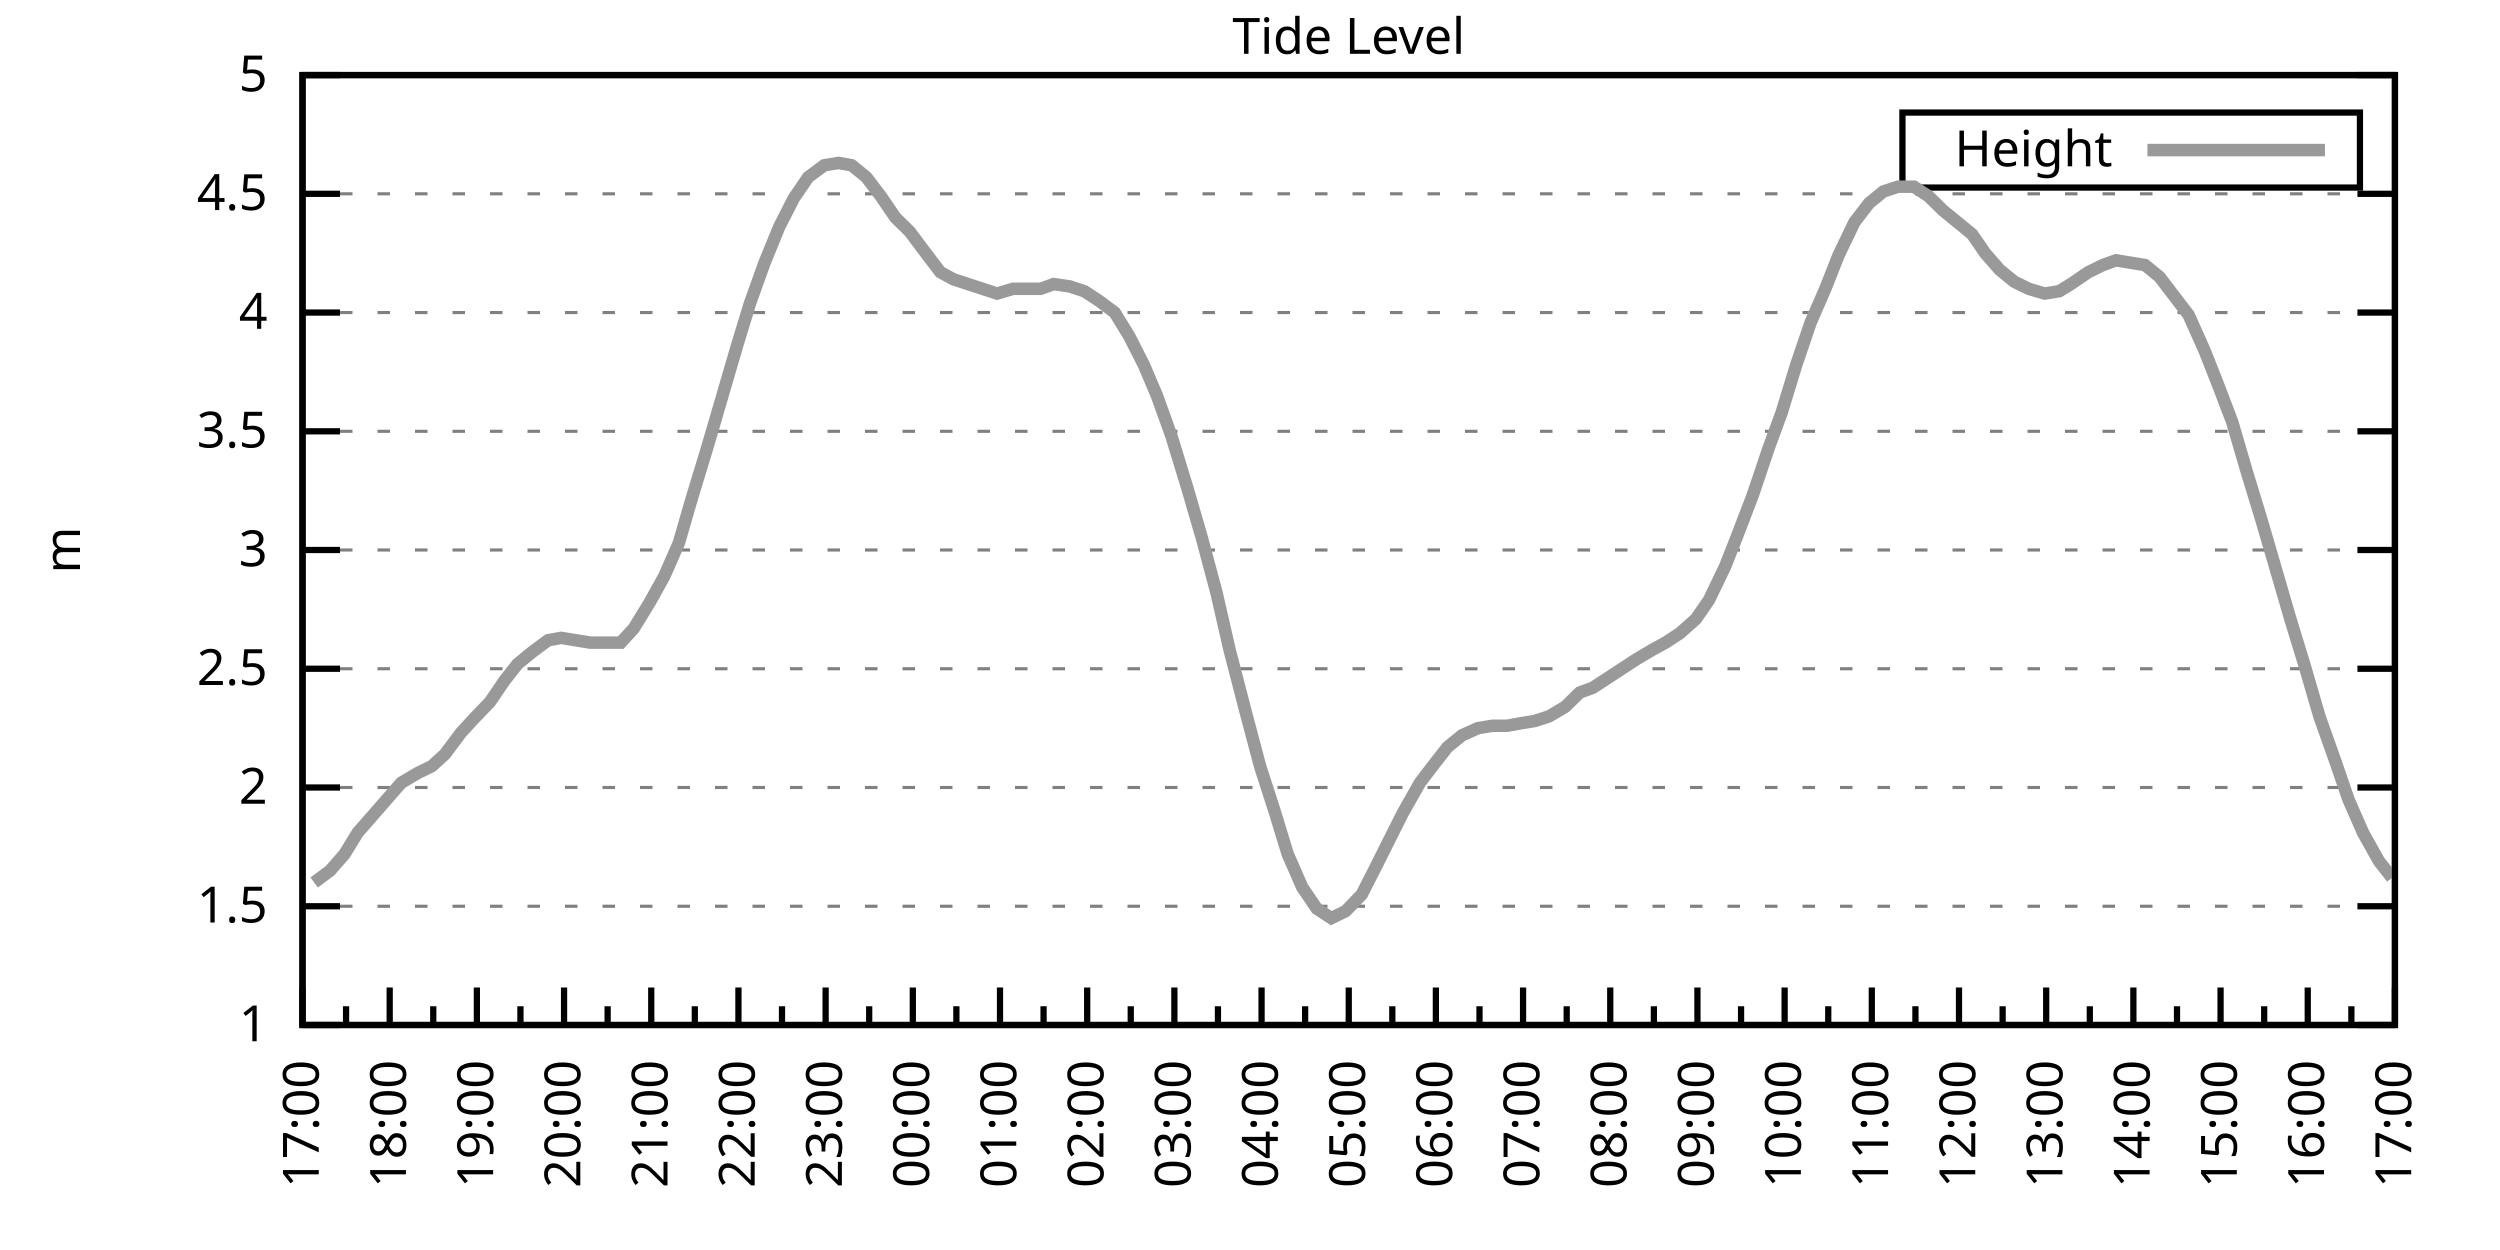
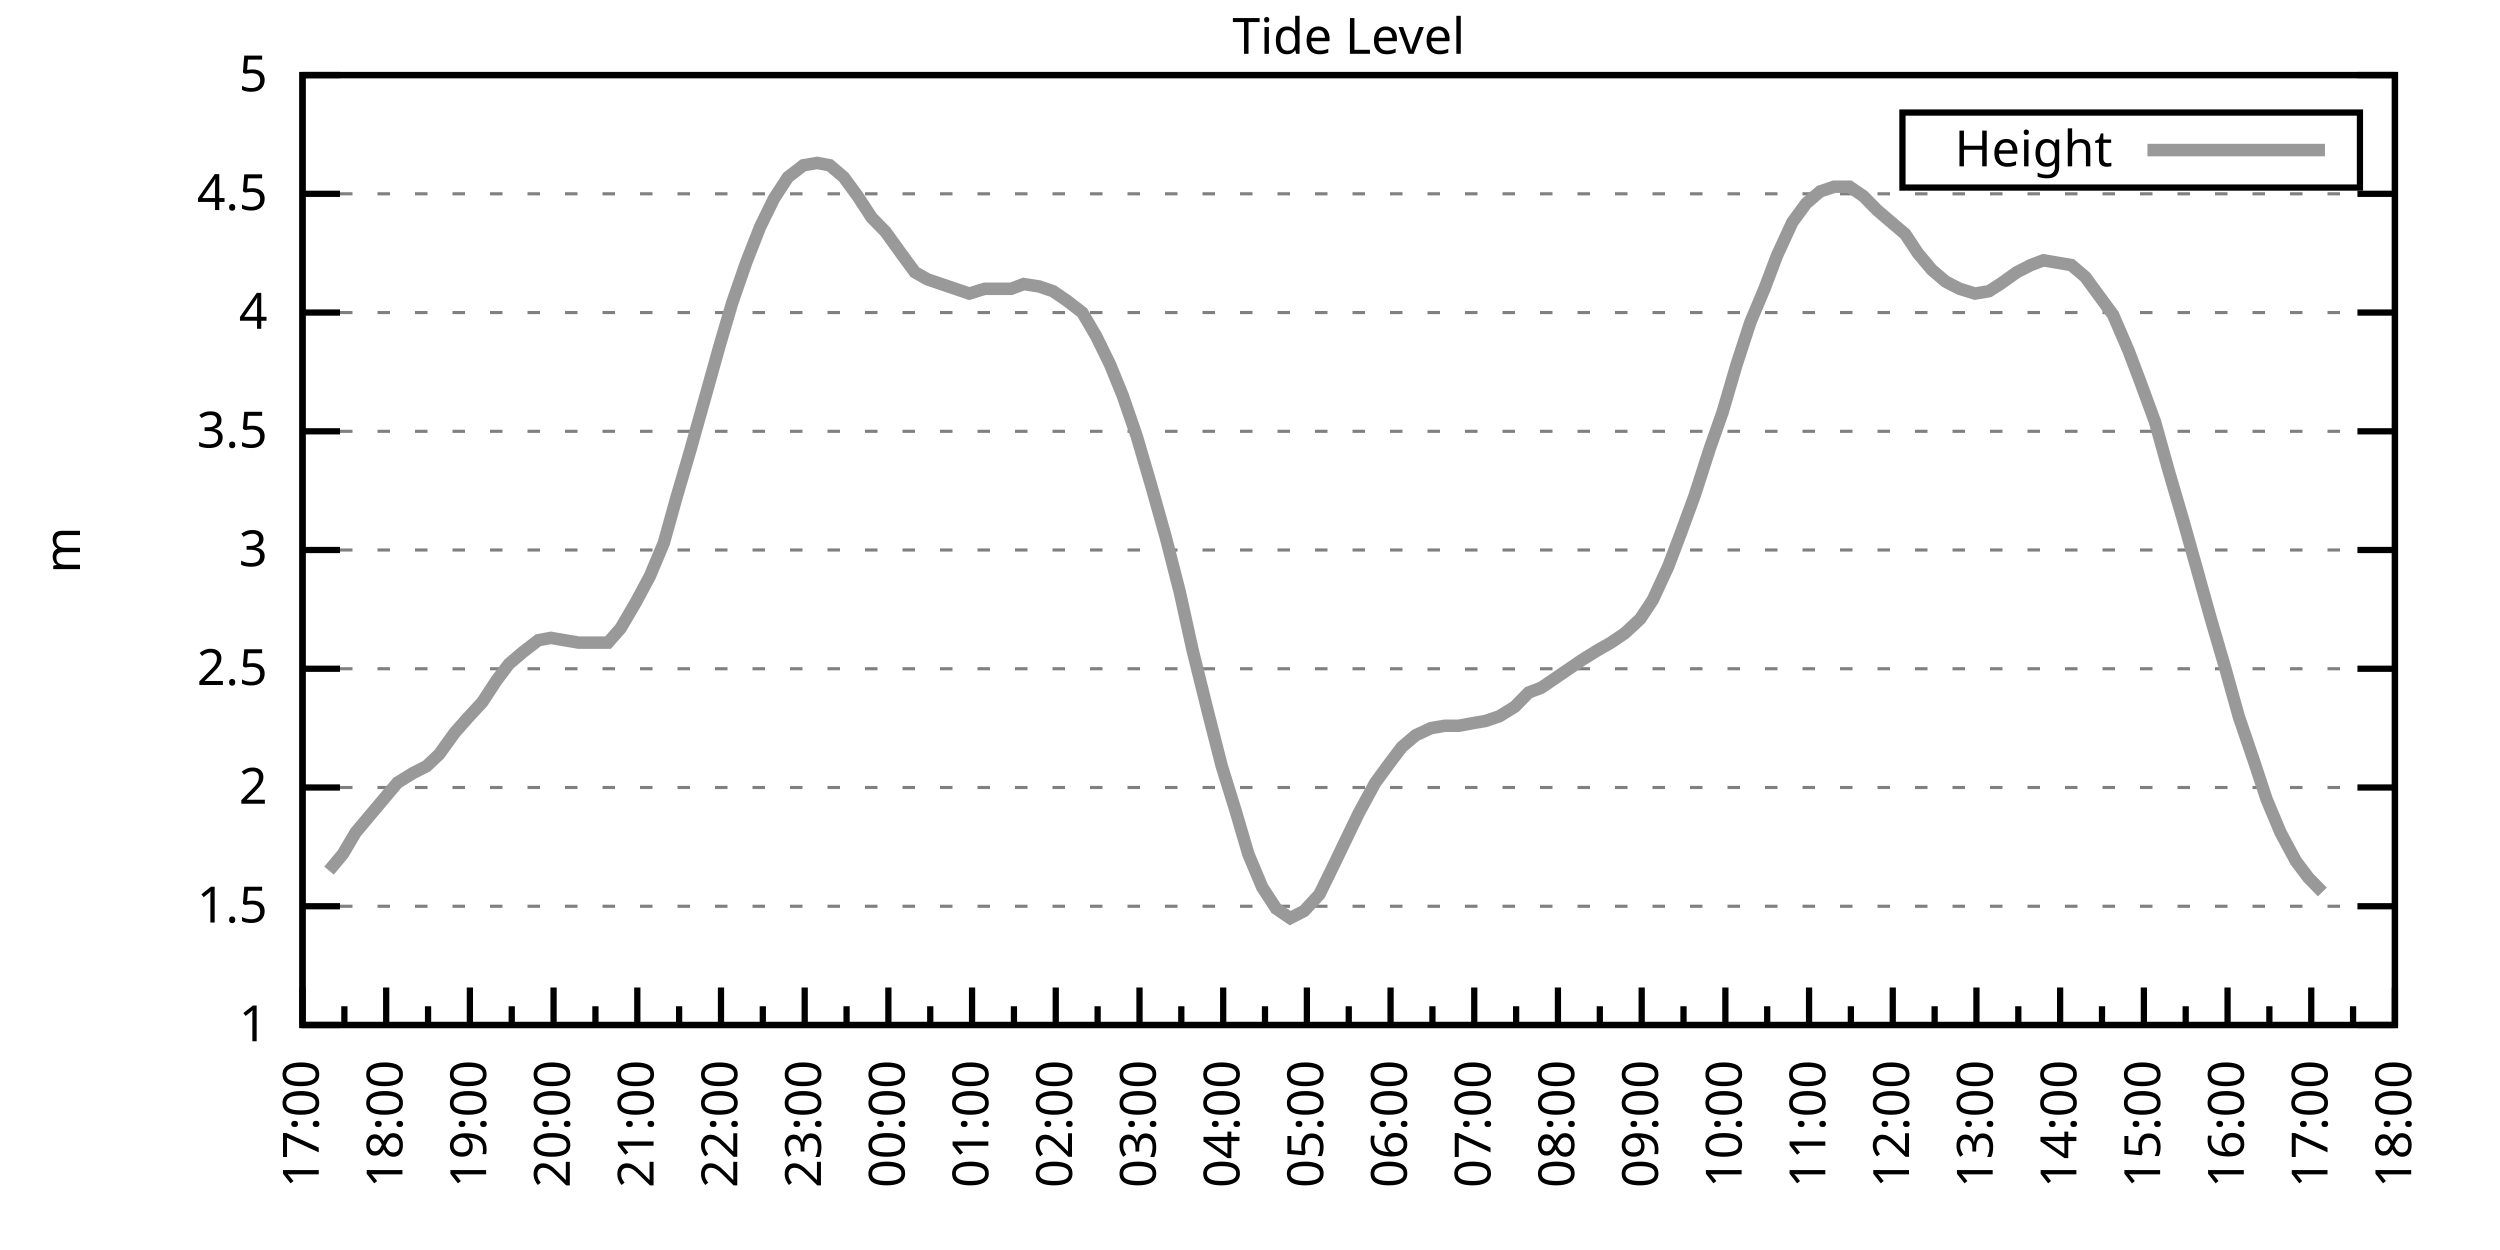
<svg xmlns="http://www.w3.org/2000/svg" xmlns:xlink="http://www.w3.org/1999/xlink" width="400" height="200" viewBox="0 0 400 200">
  <g id="gnuplot_canvas">
    <rect x="0" y="0" width="400" height="200" fill="none" />
    <defs>
      <circle id="gpDot" r="0.5" stroke-width="0.5" stroke="currentColor" />
      <path id="gpPt0" stroke-width="0.333" stroke="currentColor" d="M-1,0 h2 M0,-1 v2" />
      <path id="gpPt1" stroke-width="0.333" stroke="currentColor" d="M-1,-1 L1,1 M1,-1 L-1,1" />
      <path id="gpPt2" stroke-width="0.333" stroke="currentColor" d="M-1,0 L1,0 M0,-1 L0,1 M-1,-1 L1,1 M-1,1 L1,-1" />
      <rect id="gpPt3" stroke-width="0.333" stroke="currentColor" x="-1" y="-1" width="2" height="2" />
      <rect id="gpPt4" stroke-width="0.333" stroke="currentColor" fill="currentColor" x="-1" y="-1" width="2" height="2" />
      <circle id="gpPt5" stroke-width="0.333" stroke="currentColor" cx="0" cy="0" r="1" />
      <use xlink:href="#gpPt5" id="gpPt6" fill="currentColor" stroke="none" />
      <path id="gpPt7" stroke-width="0.333" stroke="currentColor" d="M0,-1.33 L-1.33,0.67 L1.33,0.67 z" />
      <use xlink:href="#gpPt7" id="gpPt8" fill="currentColor" stroke="none" />
      <use xlink:href="#gpPt7" id="gpPt9" stroke="currentColor" transform="rotate(180)" />
      <use xlink:href="#gpPt9" id="gpPt10" fill="currentColor" stroke="none" />
      <use xlink:href="#gpPt3" id="gpPt11" stroke="currentColor" transform="rotate(45)" />
      <use xlink:href="#gpPt11" id="gpPt12" fill="currentColor" stroke="none" />
      <path id="gpPt13" stroke-width="0.333" stroke="currentColor" d="M0,1.330 L1.265,0.411 L0.782,-1.067 L-0.782,-1.076 L-1.265,0.411 z" />
      <use xlink:href="#gpPt13" id="gpPt14" fill="currentColor" stroke="none" />
      <filter id="textbox" filterUnits="objectBoundingBox" x="0" y="0" height="1" width="1">
        <feFlood flood-color="white" flood-opacity="1" result="bgnd" />
        <feComposite in="SourceGraphic" in2="bgnd" operator="atop" />
      </filter>
      <filter id="greybox" filterUnits="objectBoundingBox" x="0" y="0" height="1" width="1">
        <feFlood flood-color="lightgrey" flood-opacity="1" result="grey" />
        <feComposite in="SourceGraphic" in2="grey" operator="atop" />
      </filter>
    </defs>
    <g fill="none" color="white" stroke="currentColor" stroke-width="1.00" stroke-linecap="butt" stroke-linejoin="miter">
</g>
    <g fill="none" color="black" stroke="currentColor" stroke-width="1.00" stroke-linecap="butt" stroke-linejoin="miter">
      <g stroke="none" shape-rendering="crispEdges">
        <polygon fill="rgb(255, 255, 255)" points="48.40,164.00 383.18,164.00 383.18,12.02 48.40,12.02 " />
      </g>
    </g>
    <g fill="none" color="black" stroke="currentColor" stroke-width="1.00" stroke-linecap="butt" stroke-linejoin="miter">
</g>
    <g fill="none" color="black" stroke="black" stroke-width="0.50" stroke-linecap="butt" stroke-linejoin="miter">
</g>
    <g fill="none" color="gray" stroke="currentColor" stroke-width="0.50" stroke-linecap="butt" stroke-linejoin="miter">
      <path stroke="gray" stroke-dasharray="2,4" class="gridline" d="M48.40,164.00 L383.19,164.00  " />
    </g>
    <g fill="none" color="gray" stroke="gray" stroke-width="1.00" stroke-linecap="butt" stroke-linejoin="miter">
</g>
    <g fill="none" color="black" stroke="currentColor" stroke-width="1.00" stroke-linecap="butt" stroke-linejoin="miter">
      <path stroke="black" d="M48.40,164.00 L54.40,164.00 M383.19,164.00 L377.19,164.00  " />
      <g transform="translate(42.80,166.60)" stroke="none" fill="black" font-family="Sans" font-size="8.00" text-anchor="end">
        <text>
          <tspan font-family="Sans"> 1</tspan>
        </text>
      </g>
    </g>
    <g fill="none" color="black" stroke="currentColor" stroke-width="1.00" stroke-linecap="butt" stroke-linejoin="miter">
</g>
    <g fill="none" color="black" stroke="black" stroke-width="0.50" stroke-linecap="butt" stroke-linejoin="miter">
</g>
    <g fill="none" color="gray" stroke="currentColor" stroke-width="0.50" stroke-linecap="butt" stroke-linejoin="miter">
      <path stroke="gray" stroke-dasharray="2,4" class="gridline" d="M48.40,145.00 L383.19,145.00  " />
    </g>
    <g fill="none" color="gray" stroke="gray" stroke-width="1.00" stroke-linecap="butt" stroke-linejoin="miter">
</g>
    <g fill="none" color="black" stroke="currentColor" stroke-width="1.00" stroke-linecap="butt" stroke-linejoin="miter">
      <path stroke="black" d="M48.40,145.00 L54.40,145.00 M383.19,145.00 L377.19,145.00  " />
      <g transform="translate(42.80,147.60)" stroke="none" fill="black" font-family="Sans" font-size="8.00" text-anchor="end">
        <text>
          <tspan font-family="Sans"> 1.5</tspan>
        </text>
      </g>
    </g>
    <g fill="none" color="black" stroke="currentColor" stroke-width="1.00" stroke-linecap="butt" stroke-linejoin="miter">
</g>
    <g fill="none" color="black" stroke="black" stroke-width="0.50" stroke-linecap="butt" stroke-linejoin="miter">
</g>
    <g fill="none" color="gray" stroke="currentColor" stroke-width="0.50" stroke-linecap="butt" stroke-linejoin="miter">
      <path stroke="gray" stroke-dasharray="2,4" class="gridline" d="M48.40,126.00 L383.19,126.00  " />
    </g>
    <g fill="none" color="gray" stroke="gray" stroke-width="1.00" stroke-linecap="butt" stroke-linejoin="miter">
</g>
    <g fill="none" color="black" stroke="currentColor" stroke-width="1.00" stroke-linecap="butt" stroke-linejoin="miter">
      <path stroke="black" d="M48.40,126.00 L54.40,126.00 M383.19,126.00 L377.19,126.00  " />
      <g transform="translate(42.80,128.60)" stroke="none" fill="black" font-family="Sans" font-size="8.00" text-anchor="end">
        <text>
          <tspan font-family="Sans"> 2</tspan>
        </text>
      </g>
    </g>
    <g fill="none" color="black" stroke="currentColor" stroke-width="1.00" stroke-linecap="butt" stroke-linejoin="miter">
</g>
    <g fill="none" color="black" stroke="black" stroke-width="0.50" stroke-linecap="butt" stroke-linejoin="miter">
</g>
    <g fill="none" color="gray" stroke="currentColor" stroke-width="0.50" stroke-linecap="butt" stroke-linejoin="miter">
      <path stroke="gray" stroke-dasharray="2,4" class="gridline" d="M48.40,107.00 L383.19,107.00  " />
    </g>
    <g fill="none" color="gray" stroke="gray" stroke-width="1.00" stroke-linecap="butt" stroke-linejoin="miter">
</g>
    <g fill="none" color="black" stroke="currentColor" stroke-width="1.00" stroke-linecap="butt" stroke-linejoin="miter">
      <path stroke="black" d="M48.40,107.00 L54.40,107.00 M383.19,107.00 L377.19,107.00  " />
      <g transform="translate(42.80,109.60)" stroke="none" fill="black" font-family="Sans" font-size="8.00" text-anchor="end">
        <text>
          <tspan font-family="Sans"> 2.5</tspan>
        </text>
      </g>
    </g>
    <g fill="none" color="black" stroke="currentColor" stroke-width="1.00" stroke-linecap="butt" stroke-linejoin="miter">
</g>
    <g fill="none" color="black" stroke="black" stroke-width="0.50" stroke-linecap="butt" stroke-linejoin="miter">
</g>
    <g fill="none" color="gray" stroke="currentColor" stroke-width="0.50" stroke-linecap="butt" stroke-linejoin="miter">
      <path stroke="gray" stroke-dasharray="2,4" class="gridline" d="M48.40,88.00 L383.19,88.00  " />
    </g>
    <g fill="none" color="gray" stroke="gray" stroke-width="1.00" stroke-linecap="butt" stroke-linejoin="miter">
</g>
    <g fill="none" color="black" stroke="currentColor" stroke-width="1.00" stroke-linecap="butt" stroke-linejoin="miter">
      <path stroke="black" d="M48.40,88.00 L54.40,88.00 M383.19,88.00 L377.19,88.00  " />
      <g transform="translate(42.80,90.60)" stroke="none" fill="black" font-family="Sans" font-size="8.00" text-anchor="end">
        <text>
          <tspan font-family="Sans"> 3</tspan>
        </text>
      </g>
    </g>
    <g fill="none" color="black" stroke="currentColor" stroke-width="1.00" stroke-linecap="butt" stroke-linejoin="miter">
</g>
    <g fill="none" color="black" stroke="black" stroke-width="0.50" stroke-linecap="butt" stroke-linejoin="miter">
</g>
    <g fill="none" color="gray" stroke="currentColor" stroke-width="0.50" stroke-linecap="butt" stroke-linejoin="miter">
      <path stroke="gray" stroke-dasharray="2,4" class="gridline" d="M48.40,69.01 L383.19,69.01  " />
    </g>
    <g fill="none" color="gray" stroke="gray" stroke-width="1.00" stroke-linecap="butt" stroke-linejoin="miter">
</g>
    <g fill="none" color="black" stroke="currentColor" stroke-width="1.00" stroke-linecap="butt" stroke-linejoin="miter">
      <path stroke="black" d="M48.40,69.01 L54.40,69.01 M383.19,69.01 L377.19,69.01  " />
      <g transform="translate(42.80,71.61)" stroke="none" fill="black" font-family="Sans" font-size="8.00" text-anchor="end">
        <text>
          <tspan font-family="Sans"> 3.5</tspan>
        </text>
      </g>
    </g>
    <g fill="none" color="black" stroke="currentColor" stroke-width="1.00" stroke-linecap="butt" stroke-linejoin="miter">
</g>
    <g fill="none" color="black" stroke="black" stroke-width="0.50" stroke-linecap="butt" stroke-linejoin="miter">
</g>
    <g fill="none" color="gray" stroke="currentColor" stroke-width="0.50" stroke-linecap="butt" stroke-linejoin="miter">
      <path stroke="gray" stroke-dasharray="2,4" class="gridline" d="M48.40,50.01 L383.19,50.01  " />
    </g>
    <g fill="none" color="gray" stroke="gray" stroke-width="1.00" stroke-linecap="butt" stroke-linejoin="miter">
</g>
    <g fill="none" color="black" stroke="currentColor" stroke-width="1.00" stroke-linecap="butt" stroke-linejoin="miter">
      <path stroke="black" d="M48.40,50.01 L54.40,50.01 M383.19,50.01 L377.19,50.01  " />
      <g transform="translate(42.80,52.61)" stroke="none" fill="black" font-family="Sans" font-size="8.00" text-anchor="end">
        <text>
          <tspan font-family="Sans"> 4</tspan>
        </text>
      </g>
    </g>
    <g fill="none" color="black" stroke="currentColor" stroke-width="1.00" stroke-linecap="butt" stroke-linejoin="miter">
</g>
    <g fill="none" color="black" stroke="black" stroke-width="0.50" stroke-linecap="butt" stroke-linejoin="miter">
</g>
    <g fill="none" color="gray" stroke="currentColor" stroke-width="0.50" stroke-linecap="butt" stroke-linejoin="miter">
      <path stroke="gray" stroke-dasharray="2,4" class="gridline" d="M48.40,31.01 L383.19,31.01  " />
    </g>
    <g fill="none" color="gray" stroke="gray" stroke-width="1.00" stroke-linecap="butt" stroke-linejoin="miter">
</g>
    <g fill="none" color="black" stroke="currentColor" stroke-width="1.00" stroke-linecap="butt" stroke-linejoin="miter">
      <path stroke="black" d="M48.40,31.01 L54.40,31.01 M383.19,31.01 L377.19,31.01  " />
      <g transform="translate(42.80,33.61)" stroke="none" fill="black" font-family="Sans" font-size="8.00" text-anchor="end">
        <text>
          <tspan font-family="Sans"> 4.5</tspan>
        </text>
      </g>
    </g>
    <g fill="none" color="black" stroke="currentColor" stroke-width="1.00" stroke-linecap="butt" stroke-linejoin="miter">
</g>
    <g fill="none" color="black" stroke="black" stroke-width="0.50" stroke-linecap="butt" stroke-linejoin="miter">
</g>
    <g fill="none" color="gray" stroke="currentColor" stroke-width="0.50" stroke-linecap="butt" stroke-linejoin="miter">
      <path stroke="gray" stroke-dasharray="2,4" class="gridline" d="M48.40,12.01 L383.19,12.01  " />
    </g>
    <g fill="none" color="gray" stroke="gray" stroke-width="1.00" stroke-linecap="butt" stroke-linejoin="miter">
</g>
    <g fill="none" color="black" stroke="currentColor" stroke-width="1.00" stroke-linecap="butt" stroke-linejoin="miter">
      <path stroke="black" d="M48.40,12.01 L54.40,12.01 M383.19,12.01 L377.19,12.01  " />
      <g transform="translate(42.80,14.61)" stroke="none" fill="black" font-family="Sans" font-size="8.00" text-anchor="end">
        <text>
          <tspan font-family="Sans"> 5</tspan>
        </text>
      </g>
    </g>
    <g fill="none" color="black" stroke="currentColor" stroke-width="1.00" stroke-linecap="butt" stroke-linejoin="miter">
      <path stroke="black" d="M48.40,164.00 L48.40,158.00  " />
      <g transform="translate(51.00,169.60) rotate(270)" stroke="none" fill="black" font-family="Sans" font-size="8.00" text-anchor="end">
        <text>
          <tspan font-family="Sans">17:00</tspan>
        </text>
      </g>
    </g>
    <g fill="none" color="black" stroke="currentColor" stroke-width="1.00" stroke-linecap="butt" stroke-linejoin="miter">
-       <path stroke="black" d="M55.37,164.00 L55.37,161.00 M62.35,164.00 L62.35,158.00  " />
-       <g transform="translate(64.95,169.60) rotate(270)" stroke="none" fill="black" font-family="Sans" font-size="8.00" text-anchor="end">
+       <path stroke="black" d="M55.10,164.00 L55.10,161.00 M61.79,164.00 L61.79,158.00  " />
+       <g transform="translate(64.39,169.60) rotate(270)" stroke="none" fill="black" font-family="Sans" font-size="8.00" text-anchor="end">
        <text>
          <tspan font-family="Sans">18:00</tspan>
        </text>
      </g>
    </g>
    <g fill="none" color="black" stroke="currentColor" stroke-width="1.00" stroke-linecap="butt" stroke-linejoin="miter">
-       <path stroke="black" d="M69.32,164.00 L69.32,161.00 M76.30,164.00 L76.30,158.00  " />
-       <g transform="translate(78.90,169.60) rotate(270)" stroke="none" fill="black" font-family="Sans" font-size="8.00" text-anchor="end">
+       <path stroke="black" d="M68.49,164.00 L68.49,161.00 M75.18,164.00 L75.18,158.00  " />
+       <g transform="translate(77.78,169.60) rotate(270)" stroke="none" fill="black" font-family="Sans" font-size="8.00" text-anchor="end">
        <text>
          <tspan font-family="Sans">19:00</tspan>
        </text>
      </g>
    </g>
    <g fill="none" color="black" stroke="currentColor" stroke-width="1.00" stroke-linecap="butt" stroke-linejoin="miter">
-       <path stroke="black" d="M83.27,164.00 L83.27,161.00 M90.25,164.00 L90.25,158.00  " />
-       <g transform="translate(92.85,169.60) rotate(270)" stroke="none" fill="black" font-family="Sans" font-size="8.00" text-anchor="end">
+       <path stroke="black" d="M81.88,164.00 L81.88,161.00 M88.57,164.00 L88.57,158.00  " />
+       <g transform="translate(91.17,169.60) rotate(270)" stroke="none" fill="black" font-family="Sans" font-size="8.00" text-anchor="end">
        <text>
          <tspan font-family="Sans">20:00</tspan>
        </text>
      </g>
    </g>
    <g fill="none" color="black" stroke="currentColor" stroke-width="1.00" stroke-linecap="butt" stroke-linejoin="miter">
-       <path stroke="black" d="M97.22,164.00 L97.22,161.00 M104.20,164.00 L104.20,158.00  " />
-       <g transform="translate(106.80,169.60) rotate(270)" stroke="none" fill="black" font-family="Sans" font-size="8.00" text-anchor="end">
+       <path stroke="black" d="M95.27,164.00 L95.27,161.00 M101.97,164.00 L101.97,158.00  " />
+       <g transform="translate(104.57,169.60) rotate(270)" stroke="none" fill="black" font-family="Sans" font-size="8.00" text-anchor="end">
        <text>
          <tspan font-family="Sans">21:00</tspan>
        </text>
      </g>
    </g>
    <g fill="none" color="black" stroke="currentColor" stroke-width="1.00" stroke-linecap="butt" stroke-linejoin="miter">
-       <path stroke="black" d="M111.17,164.00 L111.17,161.00 M118.15,164.00 L118.15,158.00  " />
-       <g transform="translate(120.75,169.60) rotate(270)" stroke="none" fill="black" font-family="Sans" font-size="8.00" text-anchor="end">
+       <path stroke="black" d="M108.66,164.00 L108.66,161.00 M115.36,164.00 L115.36,158.00  " />
+       <g transform="translate(117.96,169.60) rotate(270)" stroke="none" fill="black" font-family="Sans" font-size="8.00" text-anchor="end">
        <text>
          <tspan font-family="Sans">22:00</tspan>
        </text>
      </g>
    </g>
    <g fill="none" color="black" stroke="currentColor" stroke-width="1.00" stroke-linecap="butt" stroke-linejoin="miter">
-       <path stroke="black" d="M125.12,164.00 L125.12,161.00 M132.10,164.00 L132.10,158.00  " />
-       <g transform="translate(134.70,169.60) rotate(270)" stroke="none" fill="black" font-family="Sans" font-size="8.00" text-anchor="end">
+       <path stroke="black" d="M122.05,164.00 L122.05,161.00 M128.75,164.00 L128.75,158.00  " />
+       <g transform="translate(131.35,169.60) rotate(270)" stroke="none" fill="black" font-family="Sans" font-size="8.00" text-anchor="end">
        <text>
          <tspan font-family="Sans">23:00</tspan>
        </text>
      </g>
    </g>
    <g fill="none" color="black" stroke="currentColor" stroke-width="1.00" stroke-linecap="butt" stroke-linejoin="miter">
-       <path stroke="black" d="M139.07,164.00 L139.07,161.00 M146.05,164.00 L146.05,158.00  " />
-       <g transform="translate(148.65,169.60) rotate(270)" stroke="none" fill="black" font-family="Sans" font-size="8.00" text-anchor="end">
+       <path stroke="black" d="M135.45,164.00 L135.45,161.00 M142.14,164.00 L142.14,158.00  " />
+       <g transform="translate(144.74,169.60) rotate(270)" stroke="none" fill="black" font-family="Sans" font-size="8.00" text-anchor="end">
        <text>
          <tspan font-family="Sans">00:00</tspan>
        </text>
      </g>
    </g>
    <g fill="none" color="black" stroke="currentColor" stroke-width="1.00" stroke-linecap="butt" stroke-linejoin="miter">
-       <path stroke="black" d="M153.02,164.00 L153.02,161.00 M160.00,164.00 L160.00,158.00  " />
-       <g transform="translate(162.60,169.60) rotate(270)" stroke="none" fill="black" font-family="Sans" font-size="8.00" text-anchor="end">
+       <path stroke="black" d="M148.84,164.00 L148.84,161.00 M155.53,164.00 L155.53,158.00  " />
+       <g transform="translate(158.13,169.60) rotate(270)" stroke="none" fill="black" font-family="Sans" font-size="8.00" text-anchor="end">
        <text>
          <tspan font-family="Sans">01:00</tspan>
        </text>
      </g>
    </g>
    <g fill="none" color="black" stroke="currentColor" stroke-width="1.00" stroke-linecap="butt" stroke-linejoin="miter">
-       <path stroke="black" d="M166.97,164.00 L166.97,161.00 M173.95,164.00 L173.95,158.00  " />
-       <g transform="translate(176.55,169.60) rotate(270)" stroke="none" fill="black" font-family="Sans" font-size="8.00" text-anchor="end">
+       <path stroke="black" d="M162.23,164.00 L162.23,161.00 M168.92,164.00 L168.92,158.00  " />
+       <g transform="translate(171.52,169.60) rotate(270)" stroke="none" fill="black" font-family="Sans" font-size="8.00" text-anchor="end">
        <text>
          <tspan font-family="Sans">02:00</tspan>
        </text>
      </g>
    </g>
    <g fill="none" color="black" stroke="currentColor" stroke-width="1.00" stroke-linecap="butt" stroke-linejoin="miter">
-       <path stroke="black" d="M180.92,164.00 L180.92,161.00 M187.90,164.00 L187.90,158.00  " />
-       <g transform="translate(190.50,169.60) rotate(270)" stroke="none" fill="black" font-family="Sans" font-size="8.00" text-anchor="end">
+       <path stroke="black" d="M175.62,164.00 L175.62,161.00 M182.32,164.00 L182.32,158.00  " />
+       <g transform="translate(184.92,169.60) rotate(270)" stroke="none" fill="black" font-family="Sans" font-size="8.00" text-anchor="end">
        <text>
          <tspan font-family="Sans">03:00</tspan>
        </text>
      </g>
    </g>
    <g fill="none" color="black" stroke="currentColor" stroke-width="1.00" stroke-linecap="butt" stroke-linejoin="miter">
-       <path stroke="black" d="M194.87,164.00 L194.87,161.00 M201.85,164.00 L201.85,158.00  " />
-       <g transform="translate(204.45,169.60) rotate(270)" stroke="none" fill="black" font-family="Sans" font-size="8.00" text-anchor="end">
+       <path stroke="black" d="M189.01,164.00 L189.01,161.00 M195.71,164.00 L195.71,158.00  " />
+       <g transform="translate(198.31,169.60) rotate(270)" stroke="none" fill="black" font-family="Sans" font-size="8.00" text-anchor="end">
        <text>
          <tspan font-family="Sans">04:00</tspan>
        </text>
      </g>
    </g>
    <g fill="none" color="black" stroke="currentColor" stroke-width="1.00" stroke-linecap="butt" stroke-linejoin="miter">
-       <path stroke="black" d="M208.82,164.00 L208.82,161.00 M215.80,164.00 L215.80,158.00  " />
-       <g transform="translate(218.40,169.60) rotate(270)" stroke="none" fill="black" font-family="Sans" font-size="8.00" text-anchor="end">
+       <path stroke="black" d="M202.40,164.00 L202.40,161.00 M209.10,164.00 L209.10,158.00  " />
+       <g transform="translate(211.70,169.60) rotate(270)" stroke="none" fill="black" font-family="Sans" font-size="8.00" text-anchor="end">
        <text>
          <tspan font-family="Sans">05:00</tspan>
        </text>
      </g>
    </g>
    <g fill="none" color="black" stroke="currentColor" stroke-width="1.00" stroke-linecap="butt" stroke-linejoin="miter">
-       <path stroke="black" d="M222.77,164.00 L222.77,161.00 M229.74,164.00 L229.74,158.00  " />
-       <g transform="translate(232.34,169.60) rotate(270)" stroke="none" fill="black" font-family="Sans" font-size="8.00" text-anchor="end">
+       <path stroke="black" d="M215.80,164.00 L215.80,161.00 M222.49,164.00 L222.49,158.00  " />
+       <g transform="translate(225.09,169.60) rotate(270)" stroke="none" fill="black" font-family="Sans" font-size="8.00" text-anchor="end">
        <text>
          <tspan font-family="Sans">06:00</tspan>
        </text>
      </g>
    </g>
    <g fill="none" color="black" stroke="currentColor" stroke-width="1.00" stroke-linecap="butt" stroke-linejoin="miter">
-       <path stroke="black" d="M236.72,164.00 L236.72,161.00 M243.69,164.00 L243.69,158.00  " />
-       <g transform="translate(246.29,169.60) rotate(270)" stroke="none" fill="black" font-family="Sans" font-size="8.00" text-anchor="end">
+       <path stroke="black" d="M229.19,164.00 L229.19,161.00 M235.88,164.00 L235.88,158.00  " />
+       <g transform="translate(238.48,169.60) rotate(270)" stroke="none" fill="black" font-family="Sans" font-size="8.00" text-anchor="end">
        <text>
          <tspan font-family="Sans">07:00</tspan>
        </text>
      </g>
    </g>
    <g fill="none" color="black" stroke="currentColor" stroke-width="1.00" stroke-linecap="butt" stroke-linejoin="miter">
-       <path stroke="black" d="M250.67,164.00 L250.67,161.00 M257.64,164.00 L257.64,158.00  " />
-       <g transform="translate(260.24,169.60) rotate(270)" stroke="none" fill="black" font-family="Sans" font-size="8.00" text-anchor="end">
+       <path stroke="black" d="M242.58,164.00 L242.58,161.00 M249.27,164.00 L249.27,158.00  " />
+       <g transform="translate(251.87,169.60) rotate(270)" stroke="none" fill="black" font-family="Sans" font-size="8.00" text-anchor="end">
        <text>
          <tspan font-family="Sans">08:00</tspan>
        </text>
      </g>
    </g>
    <g fill="none" color="black" stroke="currentColor" stroke-width="1.00" stroke-linecap="butt" stroke-linejoin="miter">
-       <path stroke="black" d="M264.62,164.00 L264.62,161.00 M271.59,164.00 L271.59,158.00  " />
-       <g transform="translate(274.19,169.60) rotate(270)" stroke="none" fill="black" font-family="Sans" font-size="8.00" text-anchor="end">
+       <path stroke="black" d="M255.97,164.00 L255.97,161.00 M262.67,164.00 L262.67,158.00  " />
+       <g transform="translate(265.27,169.60) rotate(270)" stroke="none" fill="black" font-family="Sans" font-size="8.00" text-anchor="end">
        <text>
          <tspan font-family="Sans">09:00</tspan>
        </text>
      </g>
    </g>
    <g fill="none" color="black" stroke="currentColor" stroke-width="1.00" stroke-linecap="butt" stroke-linejoin="miter">
-       <path stroke="black" d="M278.57,164.00 L278.57,161.00 M285.54,164.00 L285.54,158.00  " />
-       <g transform="translate(288.14,169.60) rotate(270)" stroke="none" fill="black" font-family="Sans" font-size="8.00" text-anchor="end">
+       <path stroke="black" d="M269.36,164.00 L269.36,161.00 M276.06,164.00 L276.06,158.00  " />
+       <g transform="translate(278.66,169.60) rotate(270)" stroke="none" fill="black" font-family="Sans" font-size="8.00" text-anchor="end">
        <text>
          <tspan font-family="Sans">10:00</tspan>
        </text>
      </g>
    </g>
    <g fill="none" color="black" stroke="currentColor" stroke-width="1.00" stroke-linecap="butt" stroke-linejoin="miter">
-       <path stroke="black" d="M292.52,164.00 L292.52,161.00 M299.49,164.00 L299.49,158.00  " />
-       <g transform="translate(302.09,169.60) rotate(270)" stroke="none" fill="black" font-family="Sans" font-size="8.00" text-anchor="end">
+       <path stroke="black" d="M282.75,164.00 L282.75,161.00 M289.45,164.00 L289.45,158.00  " />
+       <g transform="translate(292.05,169.60) rotate(270)" stroke="none" fill="black" font-family="Sans" font-size="8.00" text-anchor="end">
        <text>
          <tspan font-family="Sans">11:00</tspan>
        </text>
      </g>
    </g>
    <g fill="none" color="black" stroke="currentColor" stroke-width="1.00" stroke-linecap="butt" stroke-linejoin="miter">
-       <path stroke="black" d="M306.47,164.00 L306.47,161.00 M313.44,164.00 L313.44,158.00  " />
-       <g transform="translate(316.04,169.60) rotate(270)" stroke="none" fill="black" font-family="Sans" font-size="8.00" text-anchor="end">
+       <path stroke="black" d="M296.14,164.00 L296.14,161.00 M302.84,164.00 L302.84,158.00  " />
+       <g transform="translate(305.44,169.60) rotate(270)" stroke="none" fill="black" font-family="Sans" font-size="8.00" text-anchor="end">
        <text>
          <tspan font-family="Sans">12:00</tspan>
        </text>
      </g>
    </g>
    <g fill="none" color="black" stroke="currentColor" stroke-width="1.00" stroke-linecap="butt" stroke-linejoin="miter">
-       <path stroke="black" d="M320.42,164.00 L320.42,161.00 M327.39,164.00 L327.39,158.00  " />
-       <g transform="translate(329.99,169.60) rotate(270)" stroke="none" fill="black" font-family="Sans" font-size="8.00" text-anchor="end">
+       <path stroke="black" d="M309.54,164.00 L309.54,161.00 M316.23,164.00 L316.23,158.00  " />
+       <g transform="translate(318.83,169.60) rotate(270)" stroke="none" fill="black" font-family="Sans" font-size="8.00" text-anchor="end">
        <text>
          <tspan font-family="Sans">13:00</tspan>
        </text>
      </g>
    </g>
    <g fill="none" color="black" stroke="currentColor" stroke-width="1.00" stroke-linecap="butt" stroke-linejoin="miter">
-       <path stroke="black" d="M334.37,164.00 L334.37,161.00 M341.34,164.00 L341.34,158.00  " />
-       <g transform="translate(343.94,169.60) rotate(270)" stroke="none" fill="black" font-family="Sans" font-size="8.00" text-anchor="end">
+       <path stroke="black" d="M322.93,164.00 L322.93,161.00 M329.62,164.00 L329.62,158.00  " />
+       <g transform="translate(332.22,169.60) rotate(270)" stroke="none" fill="black" font-family="Sans" font-size="8.00" text-anchor="end">
        <text>
          <tspan font-family="Sans">14:00</tspan>
        </text>
      </g>
    </g>
    <g fill="none" color="black" stroke="currentColor" stroke-width="1.00" stroke-linecap="butt" stroke-linejoin="miter">
-       <path stroke="black" d="M348.32,164.00 L348.32,161.00 M355.29,164.00 L355.29,158.00  " />
-       <g transform="translate(357.89,169.60) rotate(270)" stroke="none" fill="black" font-family="Sans" font-size="8.00" text-anchor="end">
+       <path stroke="black" d="M336.32,164.00 L336.32,161.00 M343.02,164.00 L343.02,158.00  " />
+       <g transform="translate(345.62,169.60) rotate(270)" stroke="none" fill="black" font-family="Sans" font-size="8.00" text-anchor="end">
        <text>
          <tspan font-family="Sans">15:00</tspan>
        </text>
      </g>
    </g>
    <g fill="none" color="black" stroke="currentColor" stroke-width="1.00" stroke-linecap="butt" stroke-linejoin="miter">
-       <path stroke="black" d="M362.27,164.00 L362.27,161.00 M369.24,164.00 L369.24,158.00  " />
-       <g transform="translate(371.84,169.60) rotate(270)" stroke="none" fill="black" font-family="Sans" font-size="8.00" text-anchor="end">
+       <path stroke="black" d="M349.71,164.00 L349.71,161.00 M356.41,164.00 L356.41,158.00  " />
+       <g transform="translate(359.01,169.60) rotate(270)" stroke="none" fill="black" font-family="Sans" font-size="8.00" text-anchor="end">
        <text>
          <tspan font-family="Sans">16:00</tspan>
        </text>
      </g>
    </g>
    <g fill="none" color="black" stroke="currentColor" stroke-width="1.00" stroke-linecap="butt" stroke-linejoin="miter">
-       <path stroke="black" d="M376.22,164.00 L376.22,161.00 M383.19,164.00 L383.19,158.00  " />
+       <path stroke="black" d="M363.10,164.00 L363.10,161.00 M369.80,164.00 L369.80,158.00  " />
+       <g transform="translate(372.40,169.60) rotate(270)" stroke="none" fill="black" font-family="Sans" font-size="8.00" text-anchor="end">
+         <text>
+           <tspan font-family="Sans">17:00</tspan>
+         </text>
+       </g>
+     </g>
+     <g fill="none" color="black" stroke="currentColor" stroke-width="1.00" stroke-linecap="butt" stroke-linejoin="miter">
+       <path stroke="black" d="M376.49,164.00 L376.49,161.00 M383.19,164.00 L383.19,158.00  " />
      <g transform="translate(385.79,169.60) rotate(270)" stroke="none" fill="black" font-family="Sans" font-size="8.00" text-anchor="end">
        <text>
-           <tspan font-family="Sans">17:00</tspan>
+           <tspan font-family="Sans">18:00</tspan>
        </text>
      </g>
    </g>
    <g fill="none" color="black" stroke="currentColor" stroke-width="1.00" stroke-linecap="butt" stroke-linejoin="miter">
</g>
    <g fill="none" color="black" stroke="currentColor" stroke-width="1.00" stroke-linecap="butt" stroke-linejoin="miter">
      <path stroke="black" d="M48.40,12.01 L48.40,164.00 L383.19,164.00 L383.19,12.01 L48.40,12.01 Z  " />
    </g>
    <g fill="none" color="black" stroke="currentColor" stroke-width="1.00" stroke-linecap="butt" stroke-linejoin="miter">
      <g transform="translate(12.80,88.01) rotate(270)" stroke="none" fill="black" font-family="Sans" font-size="8.00" text-anchor="middle">
        <text>
          <tspan font-family="Sans">m</tspan>
        </text>
      </g>
    </g>
    <g fill="none" color="black" stroke="currentColor" stroke-width="1.00" stroke-linecap="butt" stroke-linejoin="miter">
</g>
    <g fill="none" color="black" stroke="currentColor" stroke-width="1.00" stroke-linecap="butt" stroke-linejoin="miter">
      <path stroke="black" d="M304.39,30.01 L304.39,18.01 L377.59,18.01 L377.59,30.01 L304.39,30.01 Z  " />
    </g>
    <g id="Tide_level_plot_1">
      <g fill="none" color="white" stroke="black" stroke-width="2.00" stroke-linecap="butt" stroke-linejoin="miter">
</g>
      <g fill="none" color="black" stroke="currentColor" stroke-width="2.00" stroke-linecap="butt" stroke-linejoin="miter">
        <g transform="translate(337.99,26.61)" stroke="none" fill="black" font-family="Sans" font-size="8.00" text-anchor="end">
          <text>
            <tspan font-family="Sans">Height</tspan>
          </text>
        </g>
      </g>
      <g fill="none" color="black" stroke="currentColor" stroke-width="2.00" stroke-linecap="butt" stroke-linejoin="miter">
-         <path stroke="rgb(153, 153, 153)" d="M343.59,24.01 L371.99,24.01 M50.26,141.20 L52.82,139.30 L55.14,136.64 L57.23,133.22 L59.56,130.56 L61.88,127.90   L64.21,125.24 L66.77,123.72 L69.09,122.58 L71.18,120.68 L73.74,117.26 L75.83,114.98 L78.39,112.32 L80.72,108.90   L82.81,106.24 L85.13,104.34 L87.69,102.44 L89.78,102.06 L92.11,102.44 L94.43,102.82 L96.76,102.82 L99.32,102.82   L101.41,100.54 L103.97,96.36 L106.29,92.18 L108.62,86.87 L110.71,79.65 L113.03,72.05 L115.59,63.31 L117.92,55.33   L120.01,48.49 L122.33,42.03 L124.66,36.33 L126.98,31.77 L129.31,28.35 L131.87,26.45 L134.19,26.07 L136.28,26.45   L138.61,28.35 L140.93,31.39 L143.26,34.81 L145.58,37.09 L148.14,40.51 L150.46,43.55 L152.56,44.69 L154.88,45.45   L157.21,46.21 L159.53,46.97 L162.09,46.21 L164.41,46.21 L166.51,46.21 L168.60,45.45 L171.16,45.83 L173.48,46.59   L175.81,48.11 L178.36,50.01 L180.69,53.81 L183.01,58.37 L185.11,63.31 L187.43,69.77 L189.99,78.13 L192.31,86.11   L194.64,94.84 L196.73,103.96 L199.29,113.84 L201.61,122.58 L203.94,129.80 L206.03,136.64 L208.36,141.96 L210.68,145.38   L213.01,146.90 L215.33,145.76 L217.89,143.10 L220.21,138.54 L222.30,134.36 L224.40,130.18 L227.19,125.24 L229.51,122.20   L231.60,119.54 L233.93,117.64 L236.49,116.50 L238.81,116.12 L241.14,116.12 L243.23,115.74 L245.55,115.36 L247.88,114.60   L250.44,113.08 L252.76,110.80 L254.85,110.04 L257.18,108.52 L259.50,107.00 L261.83,105.48 L264.39,103.96 L266.48,102.82   L268.80,101.30 L271.36,99.02 L273.45,95.98 L276.01,90.66 L278.10,85.35 L280.43,79.27 L282.99,71.67 L285.08,65.97   L287.40,58.37 L289.73,51.53 L292.05,46.21 L294.15,40.89 L296.70,35.57 L299.03,32.53 L301.35,30.63 L303.68,29.87   L306.23,29.87 L308.56,31.39 L310.88,33.67 L313.21,35.57 L315.53,37.47 L317.63,40.51 L319.95,43.17 L322.28,45.07   L324.60,46.21 L327.16,46.97 L329.48,46.59 L331.34,45.45 L334.13,43.55 L336.46,42.41 L338.55,41.65 L340.88,42.03   L343.20,42.41 L345.53,44.31 L347.85,47.35 L350.18,50.39 L352.73,56.09 L354.83,61.41 L357.15,67.49 L359.48,75.47   L361.80,83.07 L364.13,91.04 L366.45,99.02 L368.78,106.62 L371.10,114.60 L373.66,121.82 L375.75,127.90 L378.08,133.22   L380.63,137.78 L382.73,140.44  " />
+         <path stroke="rgb(153, 153, 153)" d="M343.59,24.01 L371.99,24.01 M52.64,139.30 L54.87,136.64 L56.88,133.22 L59.11,130.56 L61.35,127.90 L63.58,125.24   L66.03,123.72 L68.26,122.58 L70.27,120.68 L72.73,117.26 L74.74,114.98 L77.19,112.32 L79.42,108.90 L81.43,106.24   L83.66,104.34 L86.12,102.44 L88.13,102.06 L90.36,102.44 L92.59,102.82 L94.82,102.82 L97.28,102.82 L99.29,100.54   L101.74,96.36 L103.98,92.18 L106.21,86.87 L108.22,79.65 L110.45,72.05 L112.90,63.31 L115.13,55.33 L117.14,48.49   L119.38,42.03 L121.61,36.33 L123.84,31.77 L126.07,28.35 L128.53,26.45 L130.76,26.07 L132.77,26.45 L135.00,28.35   L137.23,31.39 L139.46,34.81 L141.69,37.09 L144.15,40.51 L146.38,43.55 L148.39,44.69 L150.62,45.45 L152.85,46.21   L155.09,46.97 L157.54,46.21 L159.77,46.21 L161.78,46.21 L163.79,45.45 L166.25,45.83 L168.48,46.59 L170.71,48.11   L173.17,50.01 L175.40,53.81 L177.63,58.37 L179.64,63.31 L181.87,69.77 L184.32,78.13 L186.56,86.11 L188.79,94.84   L190.80,103.96 L193.25,113.84 L195.48,122.58 L197.72,129.80 L199.73,136.64 L201.96,141.96 L204.19,145.38 L206.42,146.90   L208.65,145.76 L211.11,143.10 L213.34,138.54 L215.35,134.36 L217.36,130.18 L220.04,125.24 L222.27,122.20 L224.28,119.54   L226.51,117.64 L228.96,116.50 L231.20,116.12 L233.43,116.12 L235.44,115.74 L237.67,115.36 L239.90,114.60 L242.36,113.08   L244.59,110.80 L246.60,110.04 L248.83,108.52 L251.06,107.00 L253.29,105.48 L255.75,103.96 L257.76,102.82 L259.99,101.30   L262.44,99.02 L264.45,95.98 L266.91,90.66 L268.92,85.35 L271.15,79.27 L273.60,71.67 L275.61,65.97 L277.84,58.37   L280.07,51.53 L282.31,46.21 L284.32,40.89 L286.77,35.57 L289.00,32.53 L291.23,30.63 L293.47,29.87 L295.92,29.87   L298.15,31.39 L300.39,33.67 L302.62,35.57 L304.85,37.47 L306.86,40.51 L309.09,43.17 L311.32,45.07 L313.55,46.21   L316.01,46.97 L318.24,46.59 L320.03,45.45 L322.70,43.55 L324.94,42.41 L326.95,41.65 L329.18,42.03 L331.41,42.41   L333.64,44.31 L335.87,47.35 L338.10,50.39 L340.56,56.09 L342.57,61.41 L344.80,67.49 L347.03,75.47 L349.26,83.07   L351.50,91.04 L353.73,99.02 L355.96,106.62 L358.19,114.60 L360.65,121.82 L362.66,127.90 L364.89,133.22 L367.34,137.78   L369.35,140.44 L371.58,142.72  " />
      </g>
    </g>
    <g fill="none" color="black" stroke="currentColor" stroke-width="2.00" stroke-linecap="butt" stroke-linejoin="miter">
</g>
    <g fill="none" color="black" stroke="black" stroke-width="1.00" stroke-linecap="butt" stroke-linejoin="miter">
</g>
    <g fill="none" color="black" stroke="currentColor" stroke-width="1.00" stroke-linecap="butt" stroke-linejoin="miter">
      <path stroke="black" d="M48.40,12.01 L48.40,164.00 L383.19,164.00 L383.19,12.01 L48.40,12.01 Z  " />
    </g>
    <g fill="none" color="black" stroke="currentColor" stroke-width="1.00" stroke-linecap="butt" stroke-linejoin="miter">
      <g transform="translate(215.79,8.61)" stroke="none" fill="black" font-family="Sans" font-size="8.00" text-anchor="middle">
        <text>
          <tspan font-family="Sans">Tide Level</tspan>
        </text>
      </g>
    </g>
    <g fill="none" color="black" stroke="currentColor" stroke-width="1.00" stroke-linecap="butt" stroke-linejoin="miter">
</g>
  </g>
</svg>
